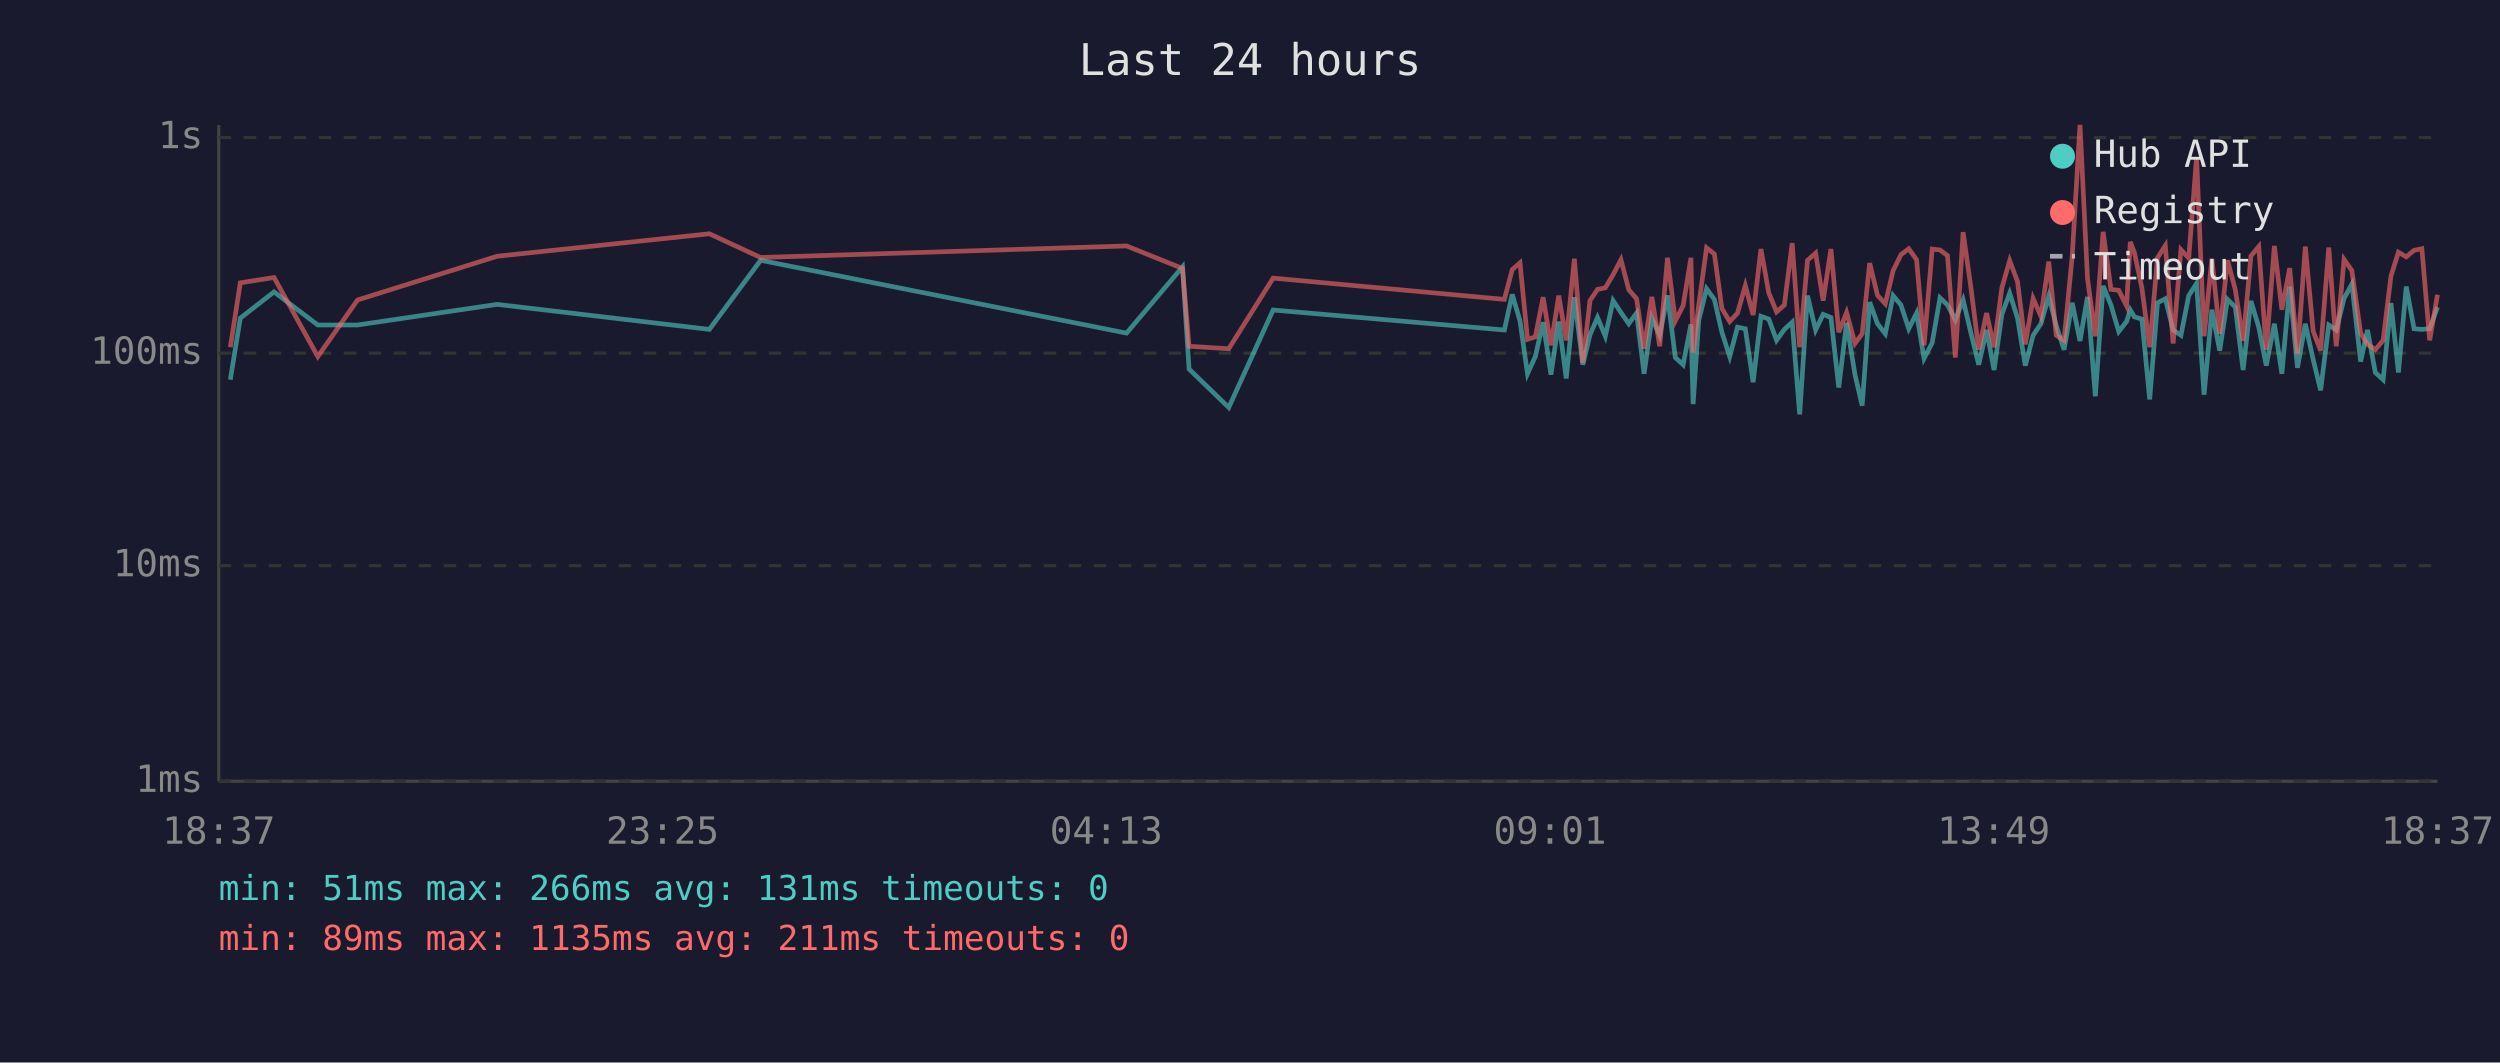
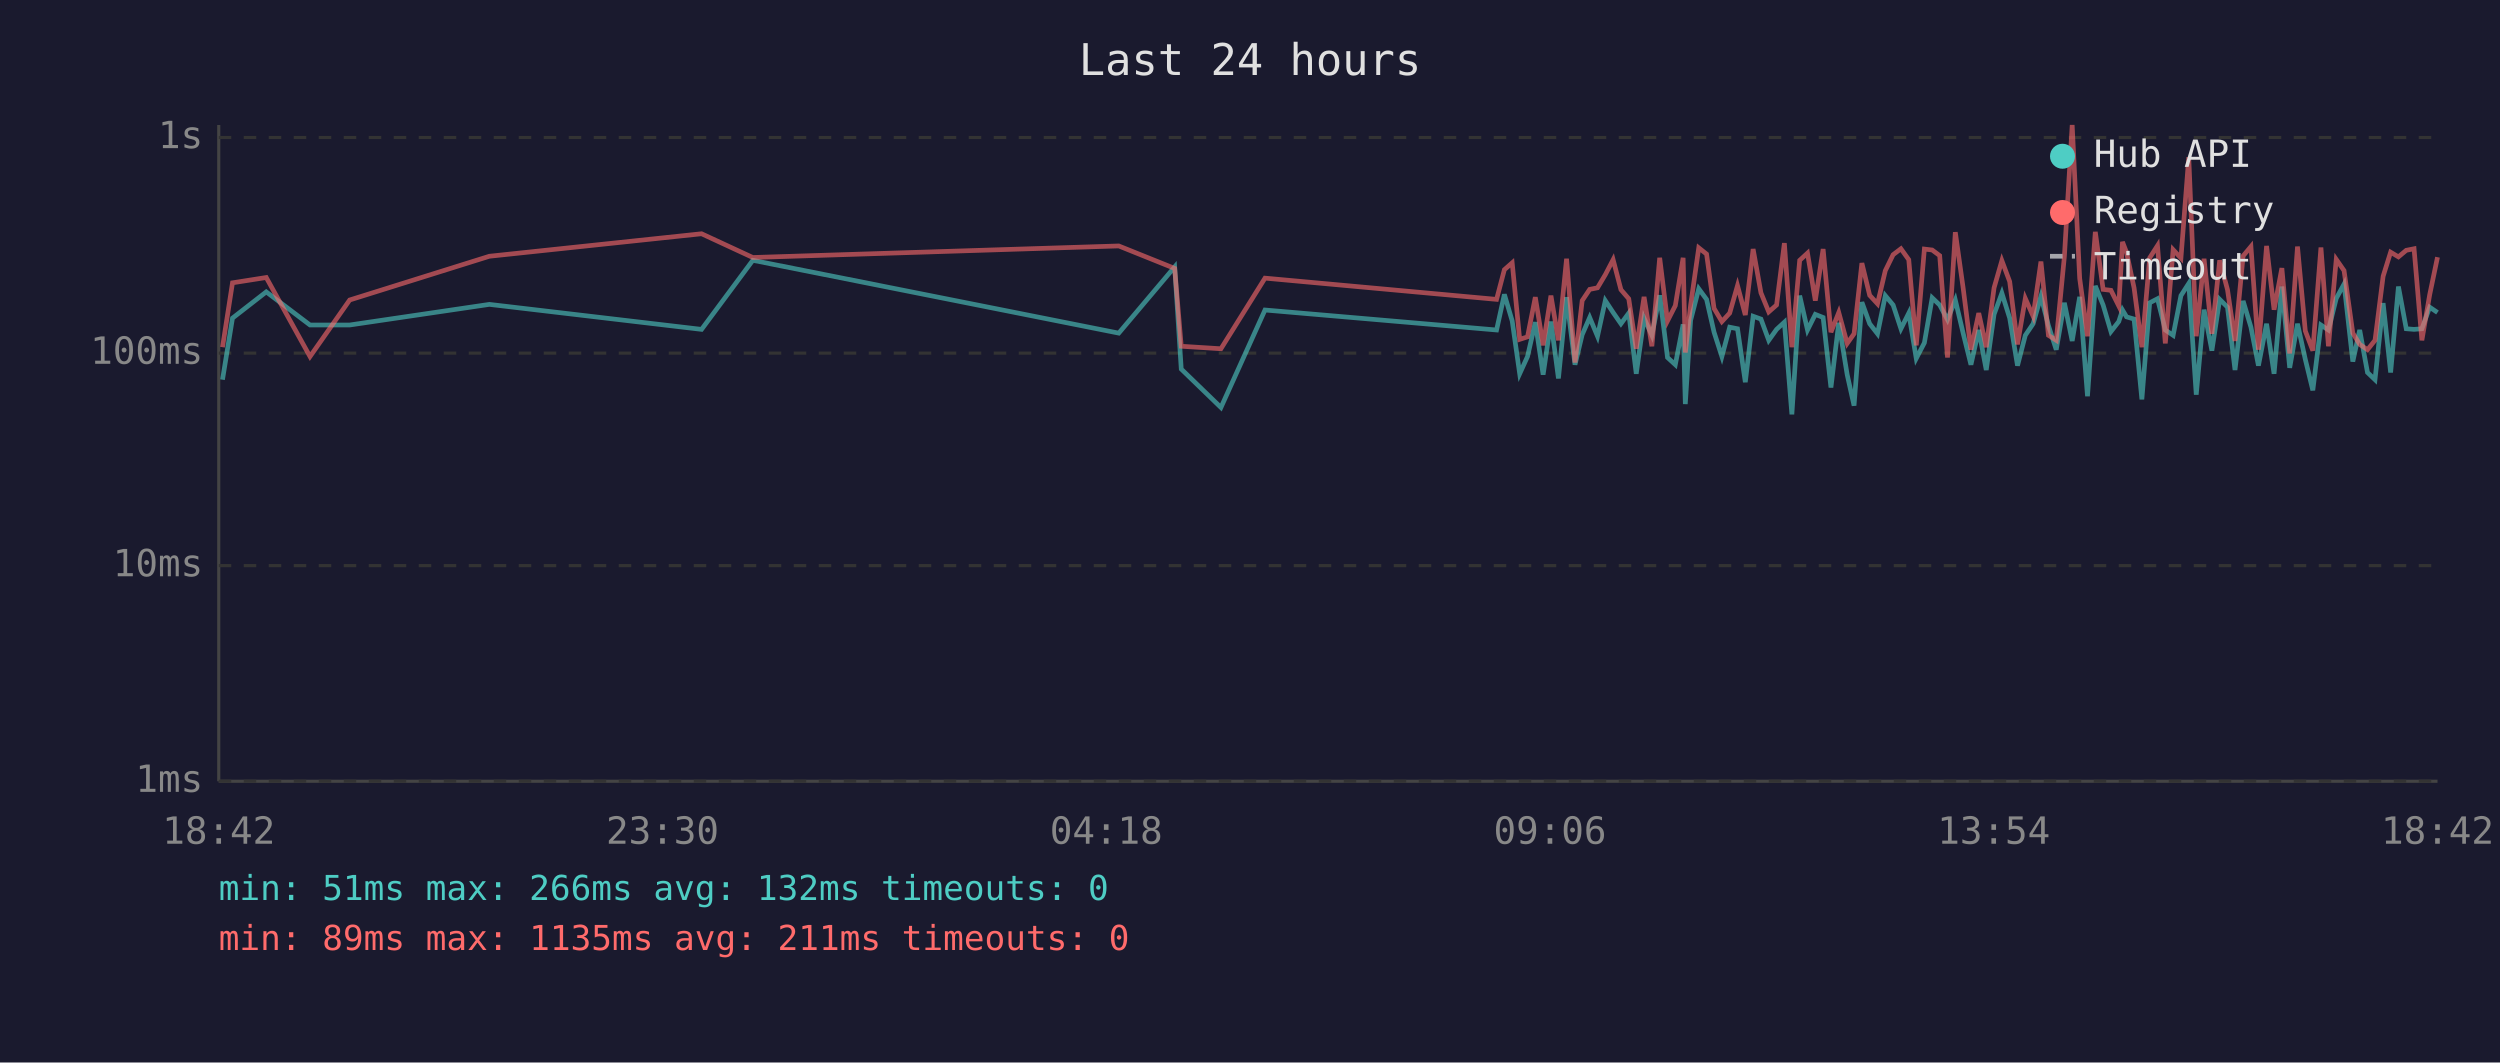
<svg xmlns="http://www.w3.org/2000/svg" viewBox="0 0 800 340" font-family="monospace" font-size="12">
  <rect width="800" height="340" fill="#1a1a2e" />
  <text x="400" y="24" fill="#e0e0e0" font-size="14" text-anchor="middle">Last 24 hours</text>
  <line x1="70" y1="40" x2="70" y2="250" stroke="#444" stroke-width="1" />
  <line x1="70" y1="250" x2="780" y2="250" stroke="#444" stroke-width="1" />
  <line x1="70" y1="250" x2="780" y2="250" stroke="#333" stroke-width="1" stroke-dasharray="4" />
  <text x="65" y="250" fill="#888" text-anchor="end" dominant-baseline="middle">1ms</text>
  <line x1="70" y1="181" x2="780" y2="181" stroke="#333" stroke-width="1" stroke-dasharray="4" />
  <text x="65" y="181" fill="#888" text-anchor="end" dominant-baseline="middle">10ms</text>
  <line x1="70" y1="113" x2="780" y2="113" stroke="#333" stroke-width="1" stroke-dasharray="4" />
  <text x="65" y="113" fill="#888" text-anchor="end" dominant-baseline="middle">100ms</text>
  <line x1="70" y1="44" x2="780" y2="44" stroke="#333" stroke-width="1" stroke-dasharray="4" />
  <text x="65" y="44" fill="#888" text-anchor="end" dominant-baseline="middle">1s</text>
-   <text x="70" y="270" fill="#888" text-anchor="middle">18:37</text>
-   <text x="212" y="270" fill="#888" text-anchor="middle">23:25</text>
-   <text x="354" y="270" fill="#888" text-anchor="middle">04:13</text>
-   <text x="496" y="270" fill="#888" text-anchor="middle">09:01</text>
-   <text x="638" y="270" fill="#888" text-anchor="middle">13:49</text>
-   <text x="780" y="270" fill="#888" text-anchor="middle">18:37</text>
-   <polyline points="73.7,121.5 76.9,101.8 87.7,93.4 101.7,104.0 114.4,104.0 159.1,97.4 227.0,105.4 243.4,83.3 360.5,106.6 378.4,85.4 380.5,118.1 393.2,130.4 407.4,99.2 481.4,105.6 483.9,94.2 486.4,102.7 488.8,119.6 491.3,114.1 493.8,103.1 496.3,119.9 498.8,102.9 501.2,121.1 503.8,95.1 506.5,116.7 508.8,107.1 511.2,101.6 513.7,107.6 516.2,96.2 518.7,100.0 521.2,103.6 523.7,100.2 526.1,119.6 528.6,101.8 531.1,107.3 533.6,94.5 536.1,114.4 538.6,116.7 541.1,103.8 541.8,129.3 543.6,102.5 546.1,92.4 548.6,95.8 551.0,106.3 553.5,114.1 556.0,104.7 558.5,105.2 561.0,122.3 563.5,101.2 566.0,102.1 568.5,108.9 571.0,105.4 573.5,103.1 575.9,132.6 578.4,94.6 581.0,105.6 583.4,100.6 585.9,101.6 588.4,124.0 590.9,103.3 593.6,119.9 595.9,129.8 598.3,96.7 600.8,103.6 603.3,106.8 605.8,94.6 608.3,97.6 610.8,105.2 613.3,100.2 615.7,114.7 618.3,109.7 620.8,95.3 623.2,97.6 625.7,102.3 628.2,96.0 630.7,106.6 633.2,116.7 635.7,105.6 638.1,118.4 640.6,100.6 643.1,93.8 645.6,101.8 648.1,117.0 650.6,107.3 653.1,103.6 655.6,94.8 658.0,104.2 660.5,111.9 663.1,96.9 665.6,109.1 668.0,95.0 670.5,126.8 673.0,91.5 675.5,97.6 678.0,106.1 680.5,102.9 681.7,99.2 683.0,101.4 685.4,102.1 687.9,127.8 690.4,96.9 692.9,95.6 695.4,105.6 697.9,107.3 700.4,94.6 702.9,90.7 705.3,126.3 707.8,99.1 710.3,112.2 712.8,95.8 715.3,98.3 717.8,118.4 720.3,96.3 722.8,104.7 725.2,117.0 727.8,103.6 730.2,119.6 732.7,91.7 735.2,117.7 737.7,103.6 740.2,115.0 742.6,124.9 745.2,104.0 747.6,105.6 750.1,95.5 752.6,90.9 755.4,115.7 757.6,105.6 760.1,119.2 762.6,121.5 765.1,97.0 767.5,119.2 770.0,91.7 772.5,105.2 775.0,105.4 777.5,105.2 780.0,98.3" fill="none" stroke="#4ecdc4" stroke-width="1.5" opacity="0.6" />
-   <polyline points="73.7,111.1 76.9,90.5 87.7,88.8 101.7,114.1 114.4,96.0 159.1,82.0 227.0,74.8 243.4,82.4 360.5,78.7 378.4,85.9 380.5,110.8 393.2,111.6 407.4,89.0 481.4,95.8 483.9,86.3 486.4,84.1 488.8,108.6 491.3,107.8 493.8,95.1 496.3,110.5 498.8,94.6 501.2,108.9 503.8,82.8 506.5,116.0 508.8,96.2 511.2,92.6 513.7,92.1 516.2,87.9 518.7,83.1 521.2,92.7 523.7,95.6 526.1,111.6 528.6,95.0 531.1,110.8 533.6,82.5 536.1,102.7 538.6,97.8 541.1,82.5 541.8,112.8 543.6,97.6 546.1,79.3 548.6,81.3 551.0,98.7 553.5,102.9 556.0,100.2 558.5,91.4 561.0,100.8 563.5,79.7 566.0,93.7 568.5,99.8 571.0,97.6 573.5,77.8 575.9,111.1 578.4,83.3 581.0,81.0 583.4,96.2 585.9,79.7 588.4,106.3 590.9,100.0 593.6,109.9 595.9,106.8 598.3,84.2 600.8,94.5 603.3,97.2 605.8,86.6 608.3,81.5 610.8,79.6 613.3,83.1 615.7,110.5 618.3,79.7 620.8,80.0 623.2,81.8 625.7,114.4 628.2,74.3 630.7,92.1 633.2,111.9 635.7,100.2 638.1,111.1 640.6,92.1 643.1,83.4 645.6,90.1 648.1,110.2 650.6,95.5 653.1,101.2 655.6,83.7 658.0,107.3 660.5,108.9 663.1,82.1 665.6,40.0 668.0,89.1 670.5,107.6 673.0,74.2 675.5,92.6 678.0,92.9 680.5,97.9 681.7,77.4 683.0,80.8 685.4,92.1 687.9,111.1 690.4,82.5 692.9,78.6 695.4,109.9 697.9,79.9 700.4,82.6 702.9,50.3 705.3,107.6 707.8,82.8 710.3,106.8 712.8,83.3 715.3,92.7 717.8,109.1 720.3,81.9 722.8,78.9 725.2,111.9 727.8,78.7 730.2,99.1 732.7,85.8 735.2,113.1 737.7,78.9 740.2,105.9 742.6,112.2 745.2,79.2 747.6,110.8 750.1,83.0 752.6,86.6 755.4,106.6 757.6,110.2 760.1,111.9 762.6,108.9 765.1,88.4 767.5,80.7 770.0,82.2 772.5,80.1 775.0,79.6 777.5,108.9 780.0,94.3" fill="none" stroke="#ff6b6b" stroke-width="1.5" opacity="0.6" />
+   <text x="70" y="270" fill="#888" text-anchor="middle">18:42</text>
+   <text x="212" y="270" fill="#888" text-anchor="middle">23:30</text>
+   <text x="354" y="270" fill="#888" text-anchor="middle">04:18</text>
+   <text x="496" y="270" fill="#888" text-anchor="middle">09:06</text>
+   <text x="638" y="270" fill="#888" text-anchor="middle">13:54</text>
+   <text x="780" y="270" fill="#888" text-anchor="middle">18:42</text>
+   <polyline points="71.2,121.5 74.4,101.8 85.2,93.4 99.2,104.0 111.9,104.0 156.6,97.4 224.5,105.4 240.9,83.3 358.0,106.6 375.9,85.4 378.0,118.1 390.7,130.4 404.8,99.2 478.9,105.6 481.4,94.2 483.9,102.7 486.3,119.6 488.8,114.1 491.3,103.1 493.8,119.9 496.3,102.9 498.7,121.1 501.3,95.1 504.0,116.7 506.3,107.1 508.7,101.6 511.2,107.6 513.7,96.2 516.2,100.0 518.7,103.6 521.2,100.2 523.6,119.6 526.1,101.8 528.6,107.3 531.1,94.5 533.6,114.4 536.1,116.7 538.6,103.8 539.3,129.3 541.0,102.5 543.6,92.4 546.1,95.8 548.5,106.3 551.0,114.1 553.5,104.7 556.0,105.2 558.5,122.3 561.0,101.2 563.5,102.1 566.0,108.9 568.5,105.4 571.0,103.1 573.4,132.6 575.9,94.6 578.4,105.6 580.9,100.6 583.4,101.6 585.9,124.0 588.4,103.3 591.1,119.9 593.3,129.8 595.8,96.7 598.3,103.6 600.8,106.8 603.3,94.6 605.8,97.6 608.3,105.2 610.8,100.2 613.2,114.7 615.8,109.7 618.3,95.3 620.7,97.6 623.2,102.3 625.7,96.0 628.2,106.6 630.7,116.7 633.2,105.6 635.6,118.4 638.1,100.6 640.6,93.8 643.1,101.8 645.6,117.0 648.1,107.3 650.6,103.6 653.1,94.8 655.5,104.2 658.0,111.9 660.6,96.9 663.1,109.1 665.5,95.0 668.0,126.8 670.5,91.5 673.0,97.6 675.5,106.1 678.0,102.9 679.2,99.2 680.5,101.4 682.9,102.1 685.4,127.8 687.9,96.9 690.4,95.6 692.9,105.6 695.4,107.3 697.9,94.6 700.4,90.7 702.8,126.3 705.3,99.1 707.8,112.2 710.3,95.8 712.8,98.3 715.2,118.4 717.8,96.3 720.3,104.7 722.7,117.0 725.3,103.6 727.7,119.6 730.2,91.7 732.7,117.7 735.2,103.6 737.7,115.0 740.1,124.9 742.7,104.0 745.1,105.6 747.6,95.5 750.1,90.9 752.9,115.7 755.1,105.6 757.6,119.2 760.0,121.5 762.6,97.0 765.0,119.2 767.5,91.7 770.0,105.2 772.5,105.4 775.0,105.2 777.5,98.3 780.0,100.0" fill="none" stroke="#4ecdc4" stroke-width="1.5" opacity="0.6" />
+   <polyline points="71.2,111.1 74.4,90.5 85.2,88.8 99.2,114.1 111.9,96.0 156.6,82.0 224.5,74.8 240.9,82.4 358.0,78.7 375.9,85.9 378.0,110.8 390.7,111.6 404.8,89.0 478.9,95.8 481.4,86.3 483.9,84.1 486.3,108.6 488.8,107.8 491.3,95.1 493.8,110.5 496.3,94.6 498.7,108.9 501.3,82.8 504.0,116.0 506.3,96.2 508.7,92.6 511.2,92.1 513.7,87.9 516.2,83.1 518.7,92.7 521.2,95.6 523.6,111.6 526.1,95.0 528.6,110.8 531.1,82.5 533.6,102.7 536.1,97.8 538.6,82.5 539.3,112.8 541.0,97.6 543.6,79.3 546.1,81.3 548.5,98.7 551.0,102.9 553.5,100.2 556.0,91.4 558.5,100.8 561.0,79.7 563.5,93.7 566.0,99.8 568.5,97.6 571.0,77.8 573.4,111.1 575.9,83.3 578.4,81.0 580.9,96.2 583.4,79.7 585.9,106.3 588.4,100.0 591.1,109.9 593.3,106.8 595.8,84.2 598.3,94.5 600.8,97.2 603.3,86.6 605.8,81.5 608.3,79.6 610.8,83.1 613.2,110.5 615.8,79.7 618.3,80.0 620.7,81.8 623.2,114.4 625.7,74.3 628.2,92.1 630.7,111.9 633.2,100.2 635.6,111.1 638.1,92.1 640.6,83.4 643.1,90.1 645.6,110.2 648.1,95.5 650.6,101.2 653.1,83.7 655.5,107.3 658.0,108.9 660.6,82.1 663.1,40.0 665.5,89.1 668.0,107.6 670.5,74.2 673.0,92.6 675.5,92.9 678.0,97.9 679.2,77.4 680.5,80.8 682.9,92.1 685.4,111.1 687.9,82.5 690.4,78.6 692.9,109.9 695.4,79.9 697.9,82.6 700.4,50.3 702.8,107.6 705.3,82.8 707.8,106.8 710.3,83.3 712.8,92.7 715.2,109.1 717.8,81.9 720.3,78.9 722.7,111.9 725.3,78.7 727.7,99.1 730.2,85.8 732.7,113.1 735.2,78.9 737.7,105.9 740.1,112.2 742.7,79.2 745.1,110.8 747.6,83.0 750.1,86.6 752.9,106.6 755.1,110.2 757.6,111.9 760.0,108.9 762.6,88.4 765.0,80.7 767.5,82.2 770.0,80.1 772.5,79.6 775.0,108.9 777.5,94.3 780.0,82.3" fill="none" stroke="#ff6b6b" stroke-width="1.5" opacity="0.6" />
  <circle cx="660" cy="50" r="4" fill="#4ecdc4" />
  <text x="670" y="50" fill="#e0e0e0" dominant-baseline="middle">Hub API</text>
  <circle cx="660" cy="68" r="4" fill="#ff6b6b" />
  <text x="670" y="68" fill="#e0e0e0" dominant-baseline="middle">Registry</text>
  <line x1="656" y1="82" x2="664" y2="82" stroke="#e0e0e0" stroke-width="1.5" stroke-dasharray="4,3" opacity="0.7" />
  <text x="670" y="86" fill="#e0e0e0" dominant-baseline="middle">Timeout</text>
-   <text x="70" y="288" fill="#4ecdc4" font-size="11">min: 51ms  max: 266ms  avg: 131ms  timeouts: 0</text>
+   <text x="70" y="288" fill="#4ecdc4" font-size="11">min: 51ms  max: 266ms  avg: 132ms  timeouts: 0</text>
  <text x="70" y="304" fill="#ff6b6b" font-size="11">min: 89ms  max: 1135ms  avg: 211ms  timeouts: 0</text>
</svg>
